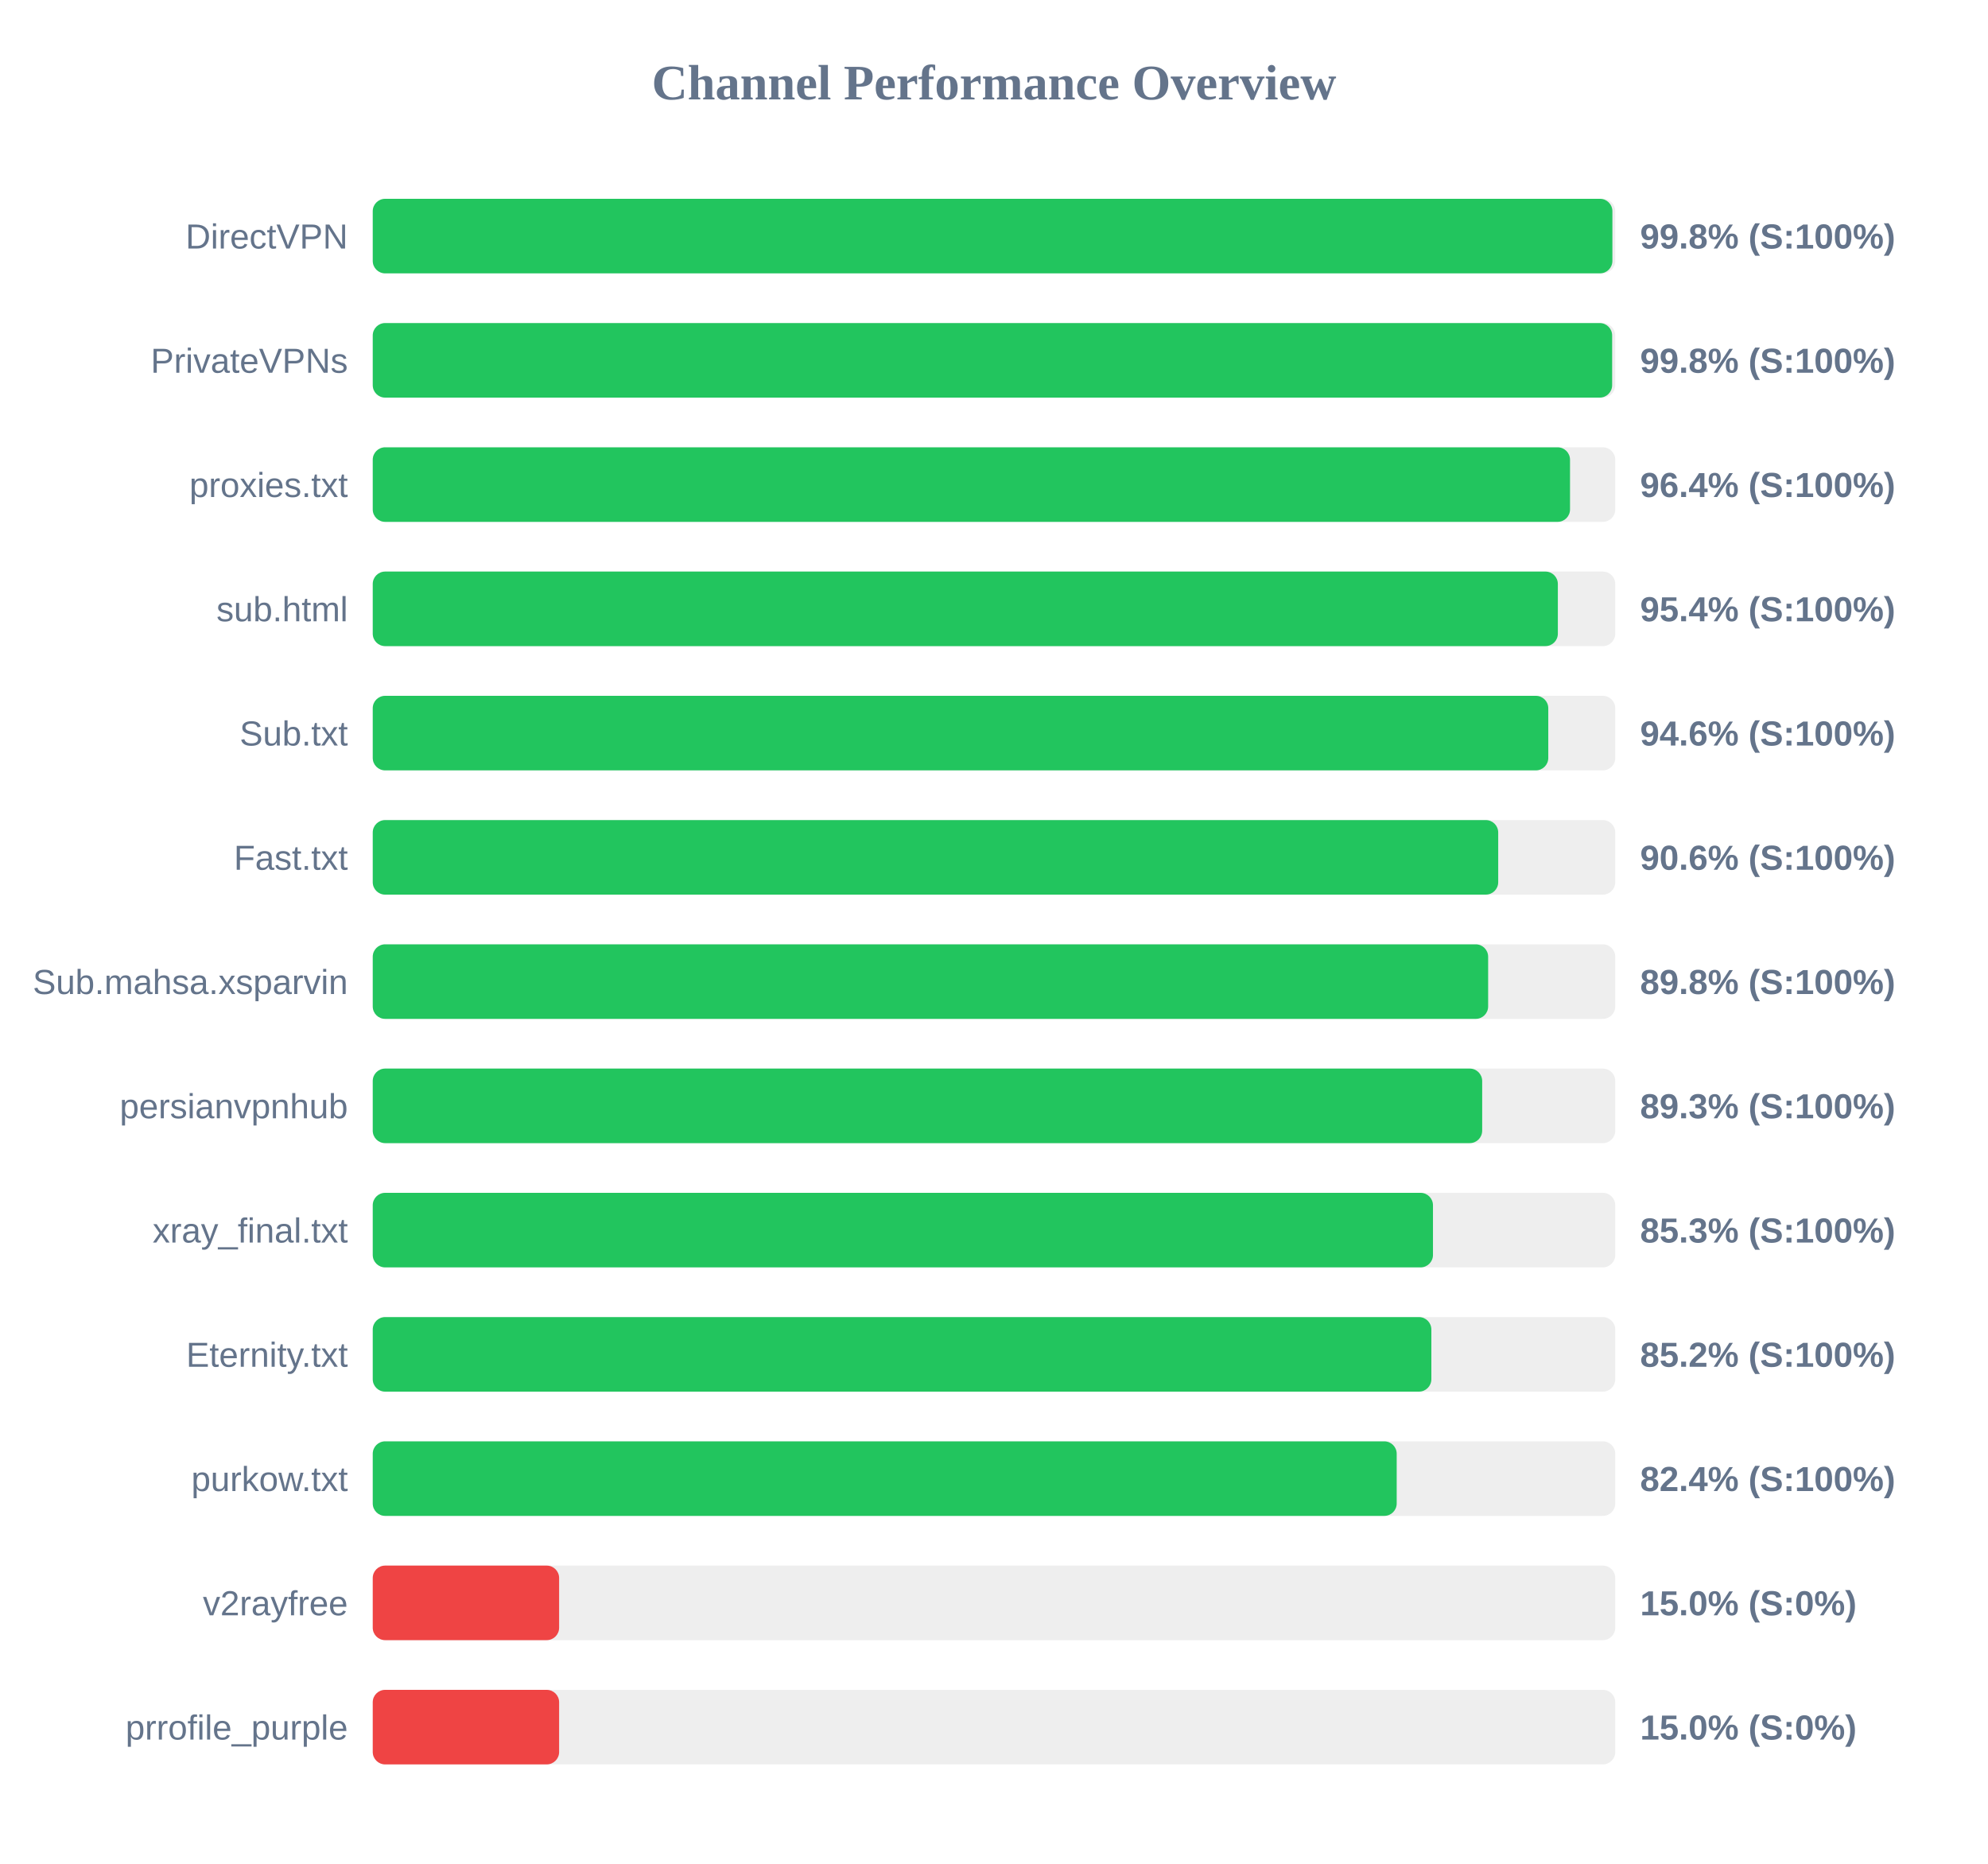
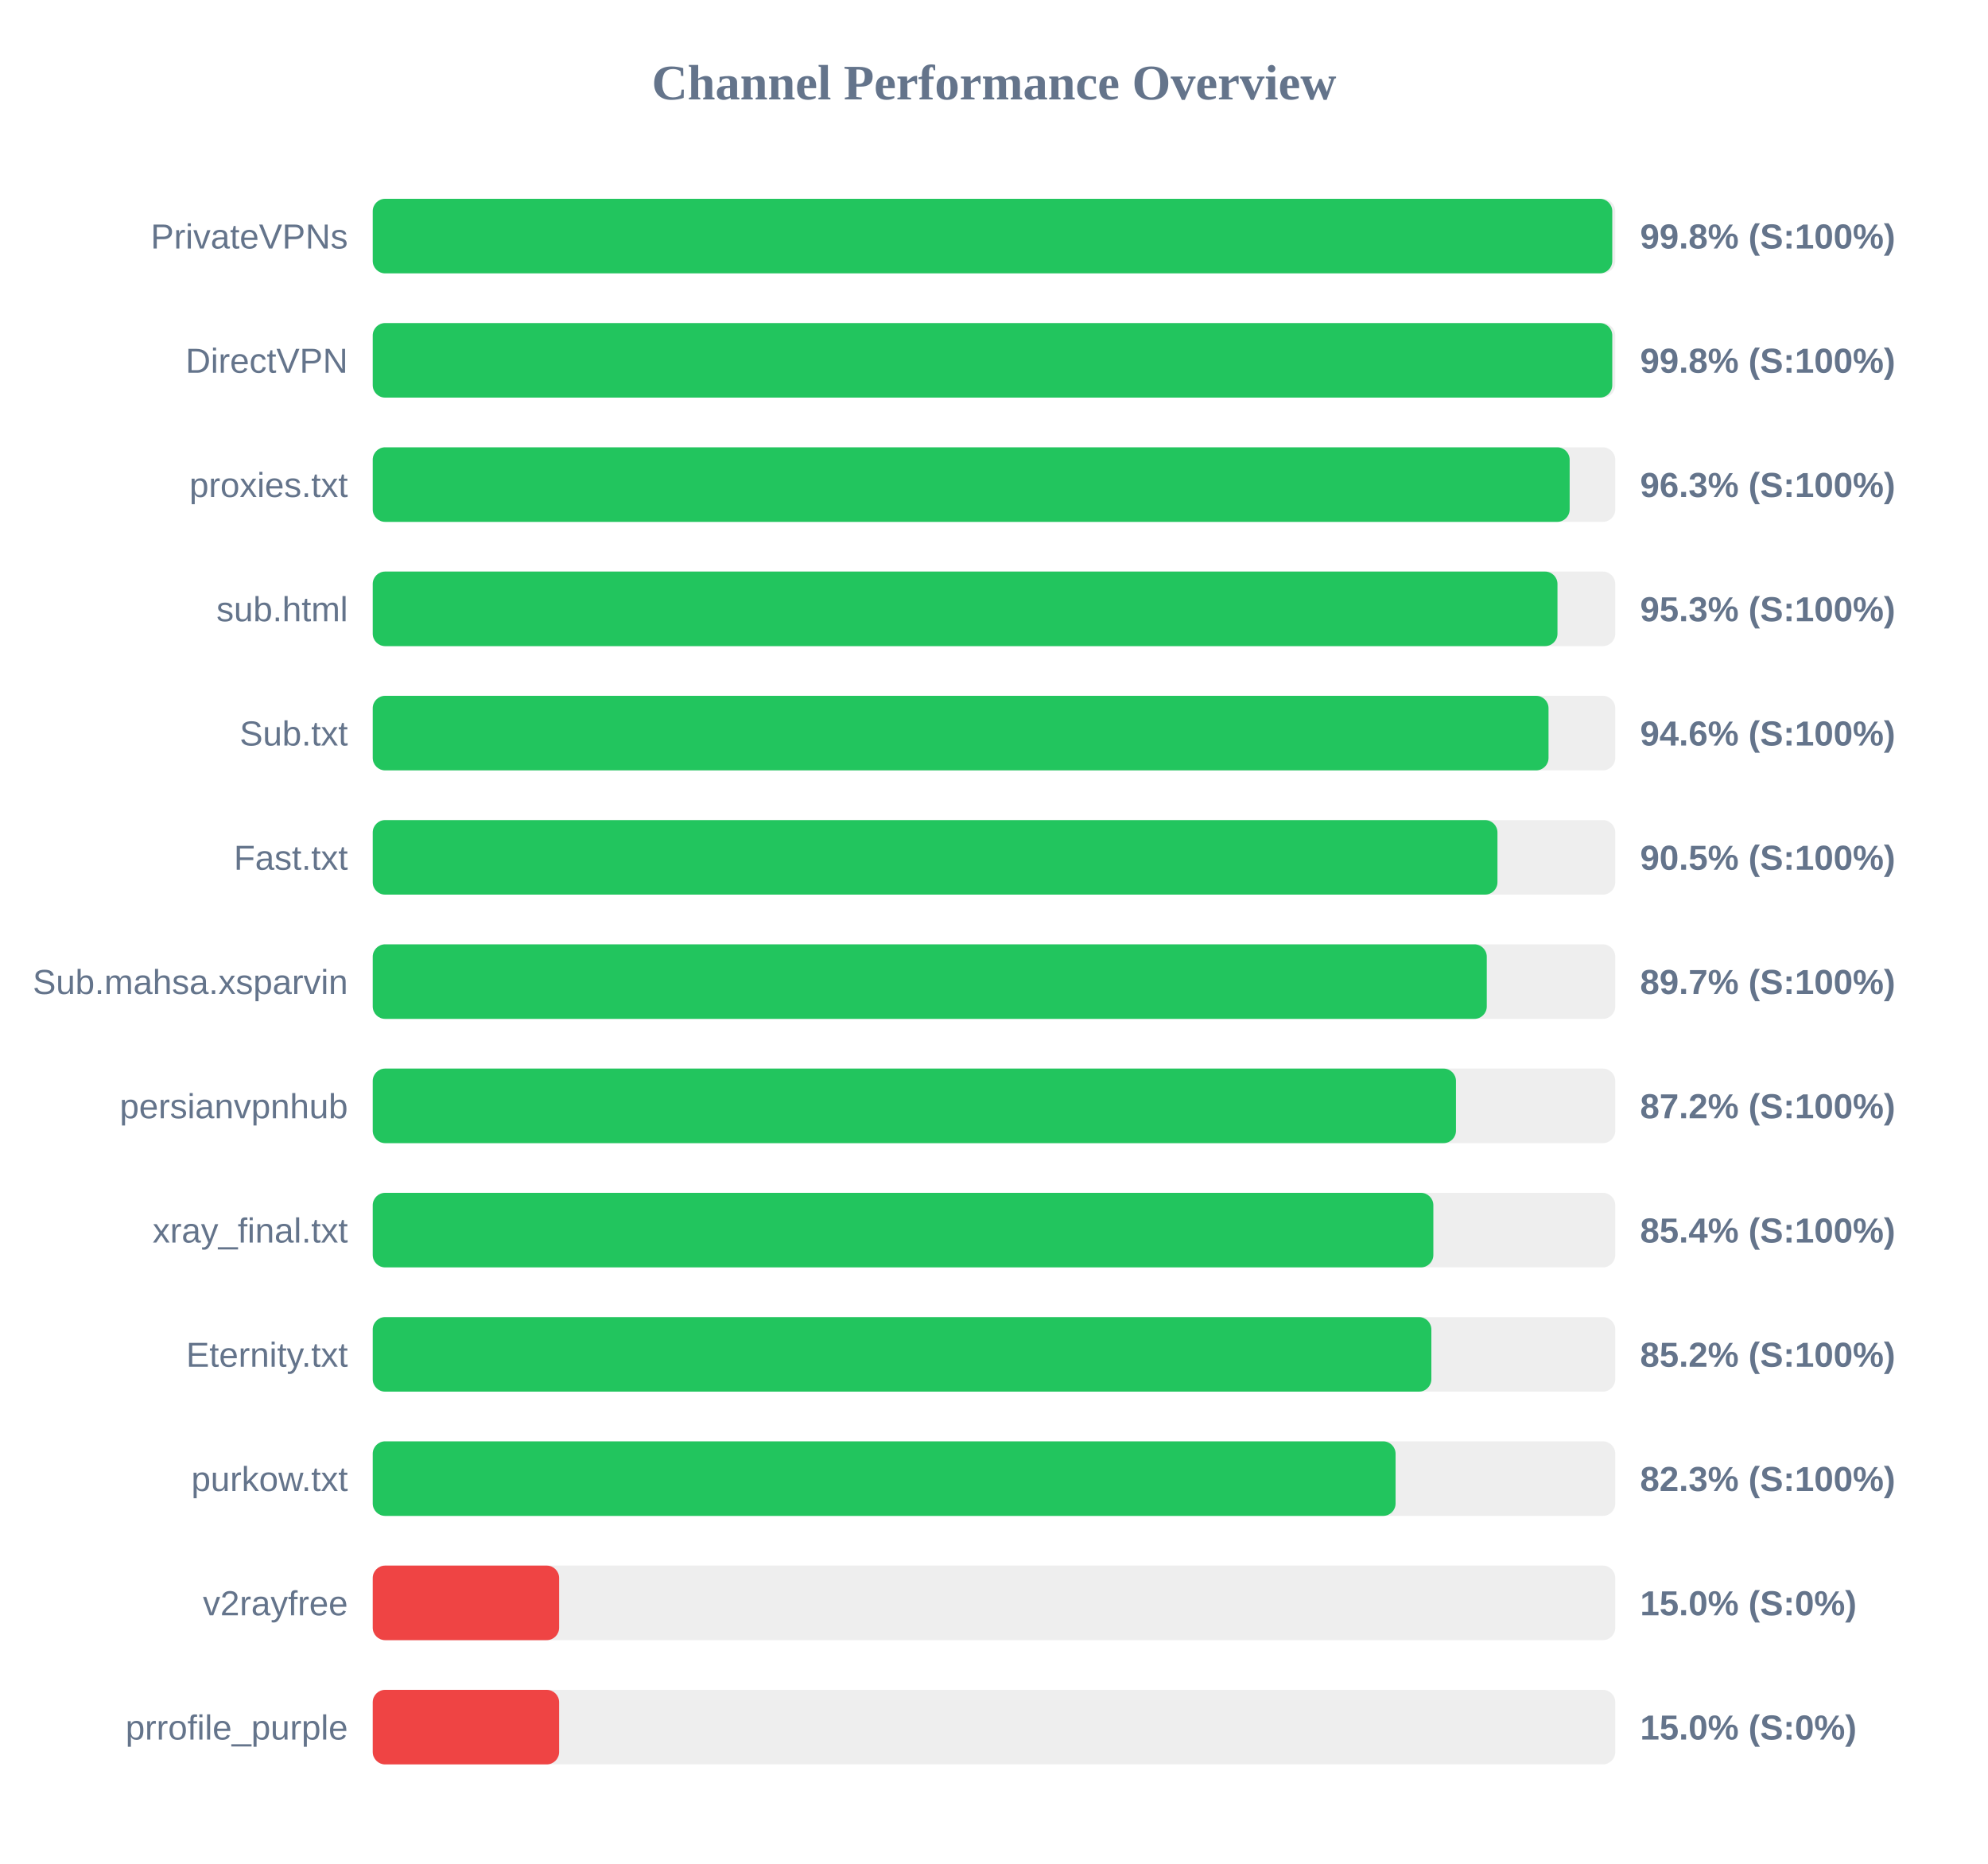
<svg xmlns="http://www.w3.org/2000/svg" width="800" height="750" version="1.1">
  <style>
        .row { font: 14px Arial; fill: #64748b; }
        .score { font: bold 14px Arial; fill: #64748b; }
    </style>
  <text x="400" y="40" text-anchor="middle" font-size="20px" font-weight="bold" fill="#64748b">Channel Performance Overview</text>
  <rect x="150" y="80" width="500" height="30" fill="#eee" rx="5" />
-   <rect x="150" y="80" width="498.85" height="30" fill="#22c55e" rx="5" />
-   <text x="140" y="100" text-anchor="end" class="row">DirectVPN</text>
+   <rect x="150" y="80" width="498.8" height="30" fill="#22c55e" rx="5" />
+   <text x="140" y="100" text-anchor="end" class="row">PrivateVPNs</text>
  <text x="660" y="100" text-anchor="start" class="score">99.8% (S:100%)</text>
  <rect x="150" y="130" width="500" height="30" fill="#eee" rx="5" />
-   <rect x="150" y="130" width="498.75" height="30" fill="#22c55e" rx="5" />
-   <text x="140" y="150" text-anchor="end" class="row">PrivateVPNs</text>
+   <rect x="150" y="130" width="498.8" height="30" fill="#22c55e" rx="5" />
+   <text x="140" y="150" text-anchor="end" class="row">DirectVPN</text>
  <text x="660" y="150" text-anchor="start" class="score">99.8% (S:100%)</text>
  <rect x="150" y="180" width="500" height="30" fill="#eee" rx="5" />
-   <rect x="150" y="180" width="481.8" height="30" fill="#22c55e" rx="5" />
+   <rect x="150" y="180" width="481.65" height="30" fill="#22c55e" rx="5" />
  <text x="140" y="200" text-anchor="end" class="row">proxies.txt</text>
-   <text x="660" y="200" text-anchor="start" class="score">96.4% (S:100%)</text>
+   <text x="660" y="200" text-anchor="start" class="score">96.3% (S:100%)</text>
  <rect x="150" y="230" width="500" height="30" fill="#eee" rx="5" />
-   <rect x="150" y="230" width="476.9" height="30" fill="#22c55e" rx="5" />
+   <rect x="150" y="230" width="476.75" height="30" fill="#22c55e" rx="5" />
  <text x="140" y="250" text-anchor="end" class="row">sub.html</text>
-   <text x="660" y="250" text-anchor="start" class="score">95.4% (S:100%)</text>
+   <text x="660" y="250" text-anchor="start" class="score">95.3% (S:100%)</text>
  <rect x="150" y="280" width="500" height="30" fill="#eee" rx="5" />
-   <rect x="150" y="280" width="473.05" height="30" fill="#22c55e" rx="5" />
+   <rect x="150" y="280" width="473.15" height="30" fill="#22c55e" rx="5" />
  <text x="140" y="300" text-anchor="end" class="row">Sub.txt</text>
  <text x="660" y="300" text-anchor="start" class="score">94.6% (S:100%)</text>
  <rect x="150" y="330" width="500" height="30" fill="#eee" rx="5" />
-   <rect x="150" y="330" width="452.9" height="30" fill="#22c55e" rx="5" />
+   <rect x="150" y="330" width="452.6" height="30" fill="#22c55e" rx="5" />
  <text x="140" y="350" text-anchor="end" class="row">Fast.txt</text>
-   <text x="660" y="350" text-anchor="start" class="score">90.6% (S:100%)</text>
+   <text x="660" y="350" text-anchor="start" class="score">90.5% (S:100%)</text>
  <rect x="150" y="380" width="500" height="30" fill="#eee" rx="5" />
-   <rect x="150" y="380" width="448.85" height="30" fill="#22c55e" rx="5" />
+   <rect x="150" y="380" width="448.3" height="30" fill="#22c55e" rx="5" />
  <text x="140" y="400" text-anchor="end" class="row">Sub.mahsa.xsparvin</text>
-   <text x="660" y="400" text-anchor="start" class="score">89.8% (S:100%)</text>
+   <text x="660" y="400" text-anchor="start" class="score">89.7% (S:100%)</text>
  <rect x="150" y="430" width="500" height="30" fill="#eee" rx="5" />
-   <rect x="150" y="430" width="446.45" height="30" fill="#22c55e" rx="5" />
+   <rect x="150" y="430" width="435.9" height="30" fill="#22c55e" rx="5" />
  <text x="140" y="450" text-anchor="end" class="row">persianvpnhub</text>
-   <text x="660" y="450" text-anchor="start" class="score">89.3% (S:100%)</text>
+   <text x="660" y="450" text-anchor="start" class="score">87.2% (S:100%)</text>
  <rect x="150" y="480" width="500" height="30" fill="#eee" rx="5" />
-   <rect x="150" y="480" width="426.65" height="30" fill="#22c55e" rx="5" />
+   <rect x="150" y="480" width="426.8" height="30" fill="#22c55e" rx="5" />
  <text x="140" y="500" text-anchor="end" class="row">xray_final.txt</text>
-   <text x="660" y="500" text-anchor="start" class="score">85.3% (S:100%)</text>
+   <text x="660" y="500" text-anchor="start" class="score">85.4% (S:100%)</text>
  <rect x="150" y="530" width="500" height="30" fill="#eee" rx="5" />
  <rect x="150" y="530" width="426.0" height="30" fill="#22c55e" rx="5" />
  <text x="140" y="550" text-anchor="end" class="row">Eternity.txt</text>
  <text x="660" y="550" text-anchor="start" class="score">85.2% (S:100%)</text>
  <rect x="150" y="580" width="500" height="30" fill="#eee" rx="5" />
-   <rect x="150" y="580" width="412.05" height="30" fill="#22c55e" rx="5" />
+   <rect x="150" y="580" width="411.6" height="30" fill="#22c55e" rx="5" />
  <text x="140" y="600" text-anchor="end" class="row">purkow.txt</text>
-   <text x="660" y="600" text-anchor="start" class="score">82.4% (S:100%)</text>
+   <text x="660" y="600" text-anchor="start" class="score">82.3% (S:100%)</text>
  <rect x="150" y="630" width="500" height="30" fill="#eee" rx="5" />
  <rect x="150" y="630" width="75.0" height="30" fill="#ef4444" rx="5" />
  <text x="140" y="650" text-anchor="end" class="row">v2rayfree</text>
  <text x="660" y="650" text-anchor="start" class="score">15.0% (S:0%)</text>
  <rect x="150" y="680" width="500" height="30" fill="#eee" rx="5" />
  <rect x="150" y="680" width="75.0" height="30" fill="#ef4444" rx="5" />
  <text x="140" y="700" text-anchor="end" class="row">prrofile_purple</text>
  <text x="660" y="700" text-anchor="start" class="score">15.0% (S:0%)</text>
</svg>
